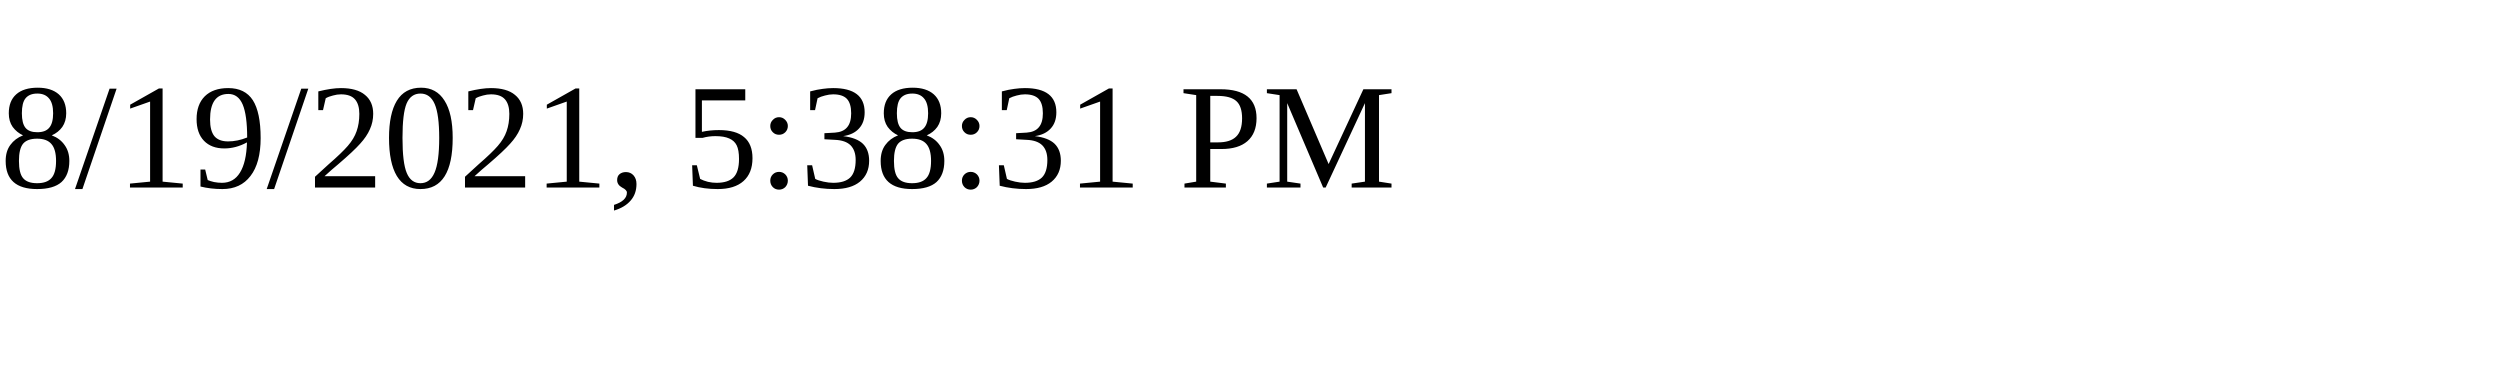
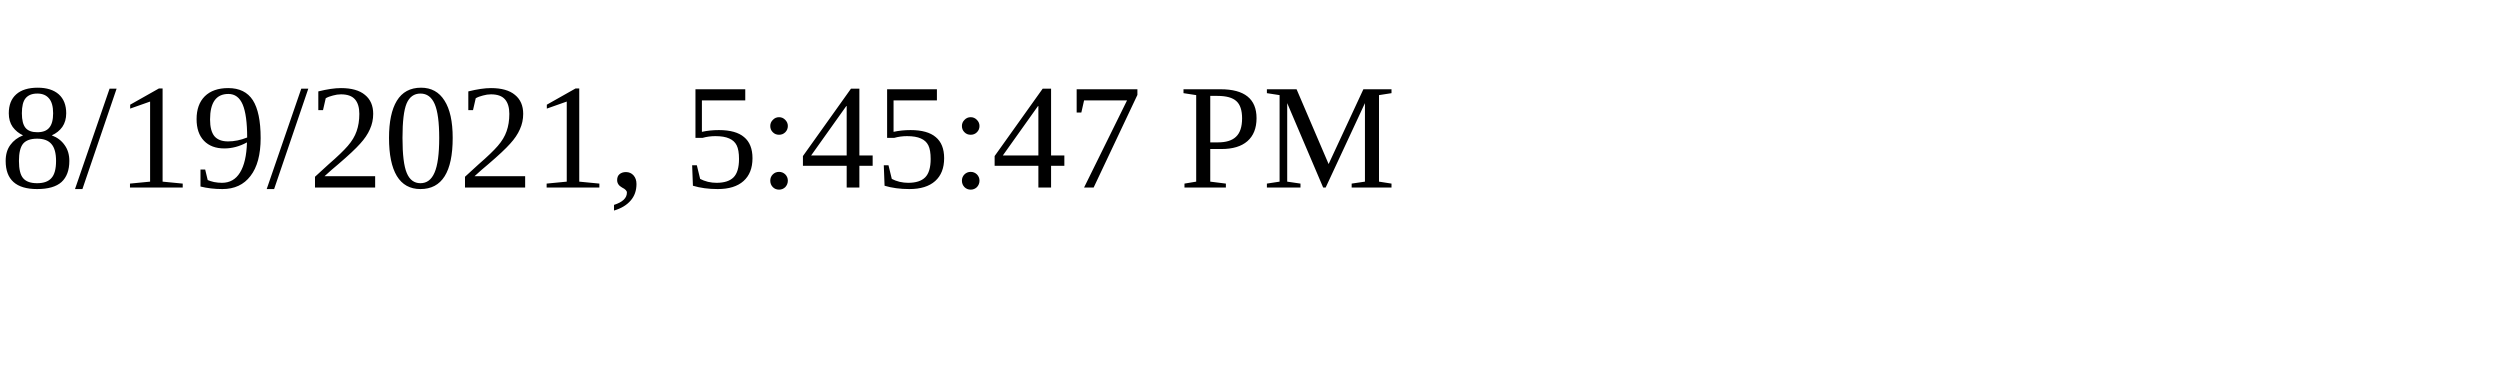
<svg xmlns="http://www.w3.org/2000/svg" height="30" width="200">
-   <text x="0" y="15">8/19/2021, 5:38:31 PM</text>
+   <text x="0" y="15">8/19/2021, 5:45:47 PM</text>
</svg>
